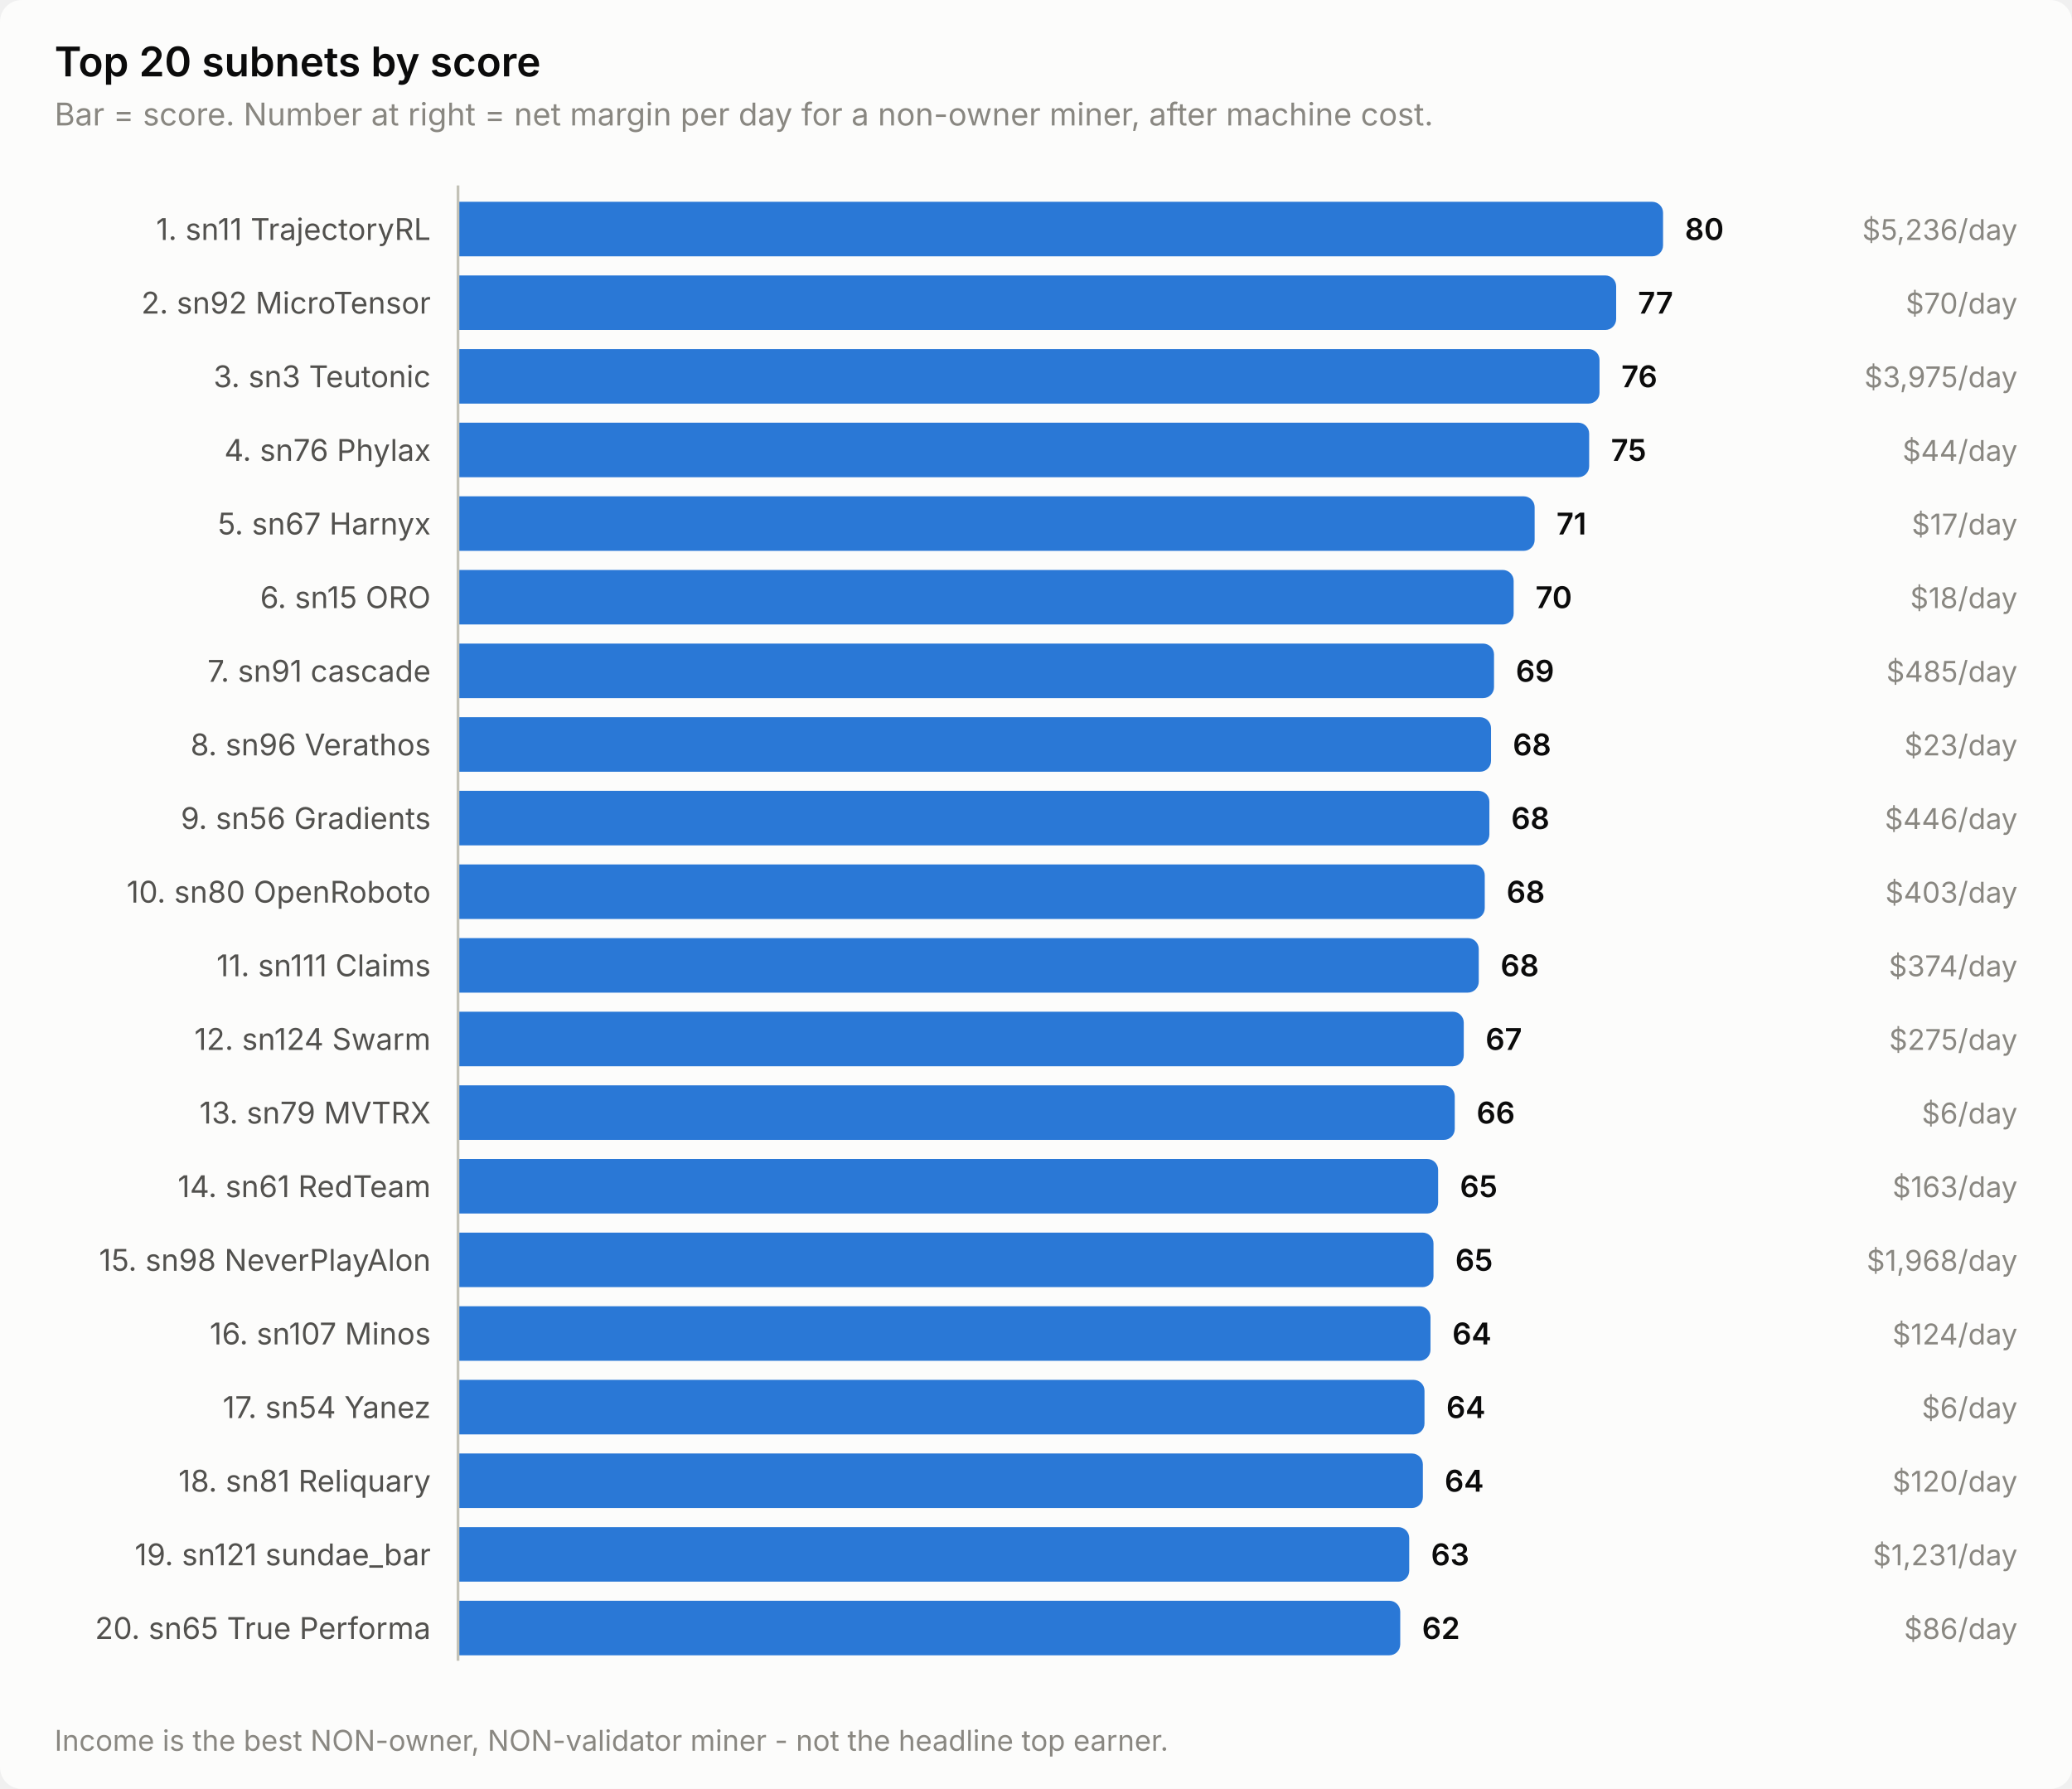
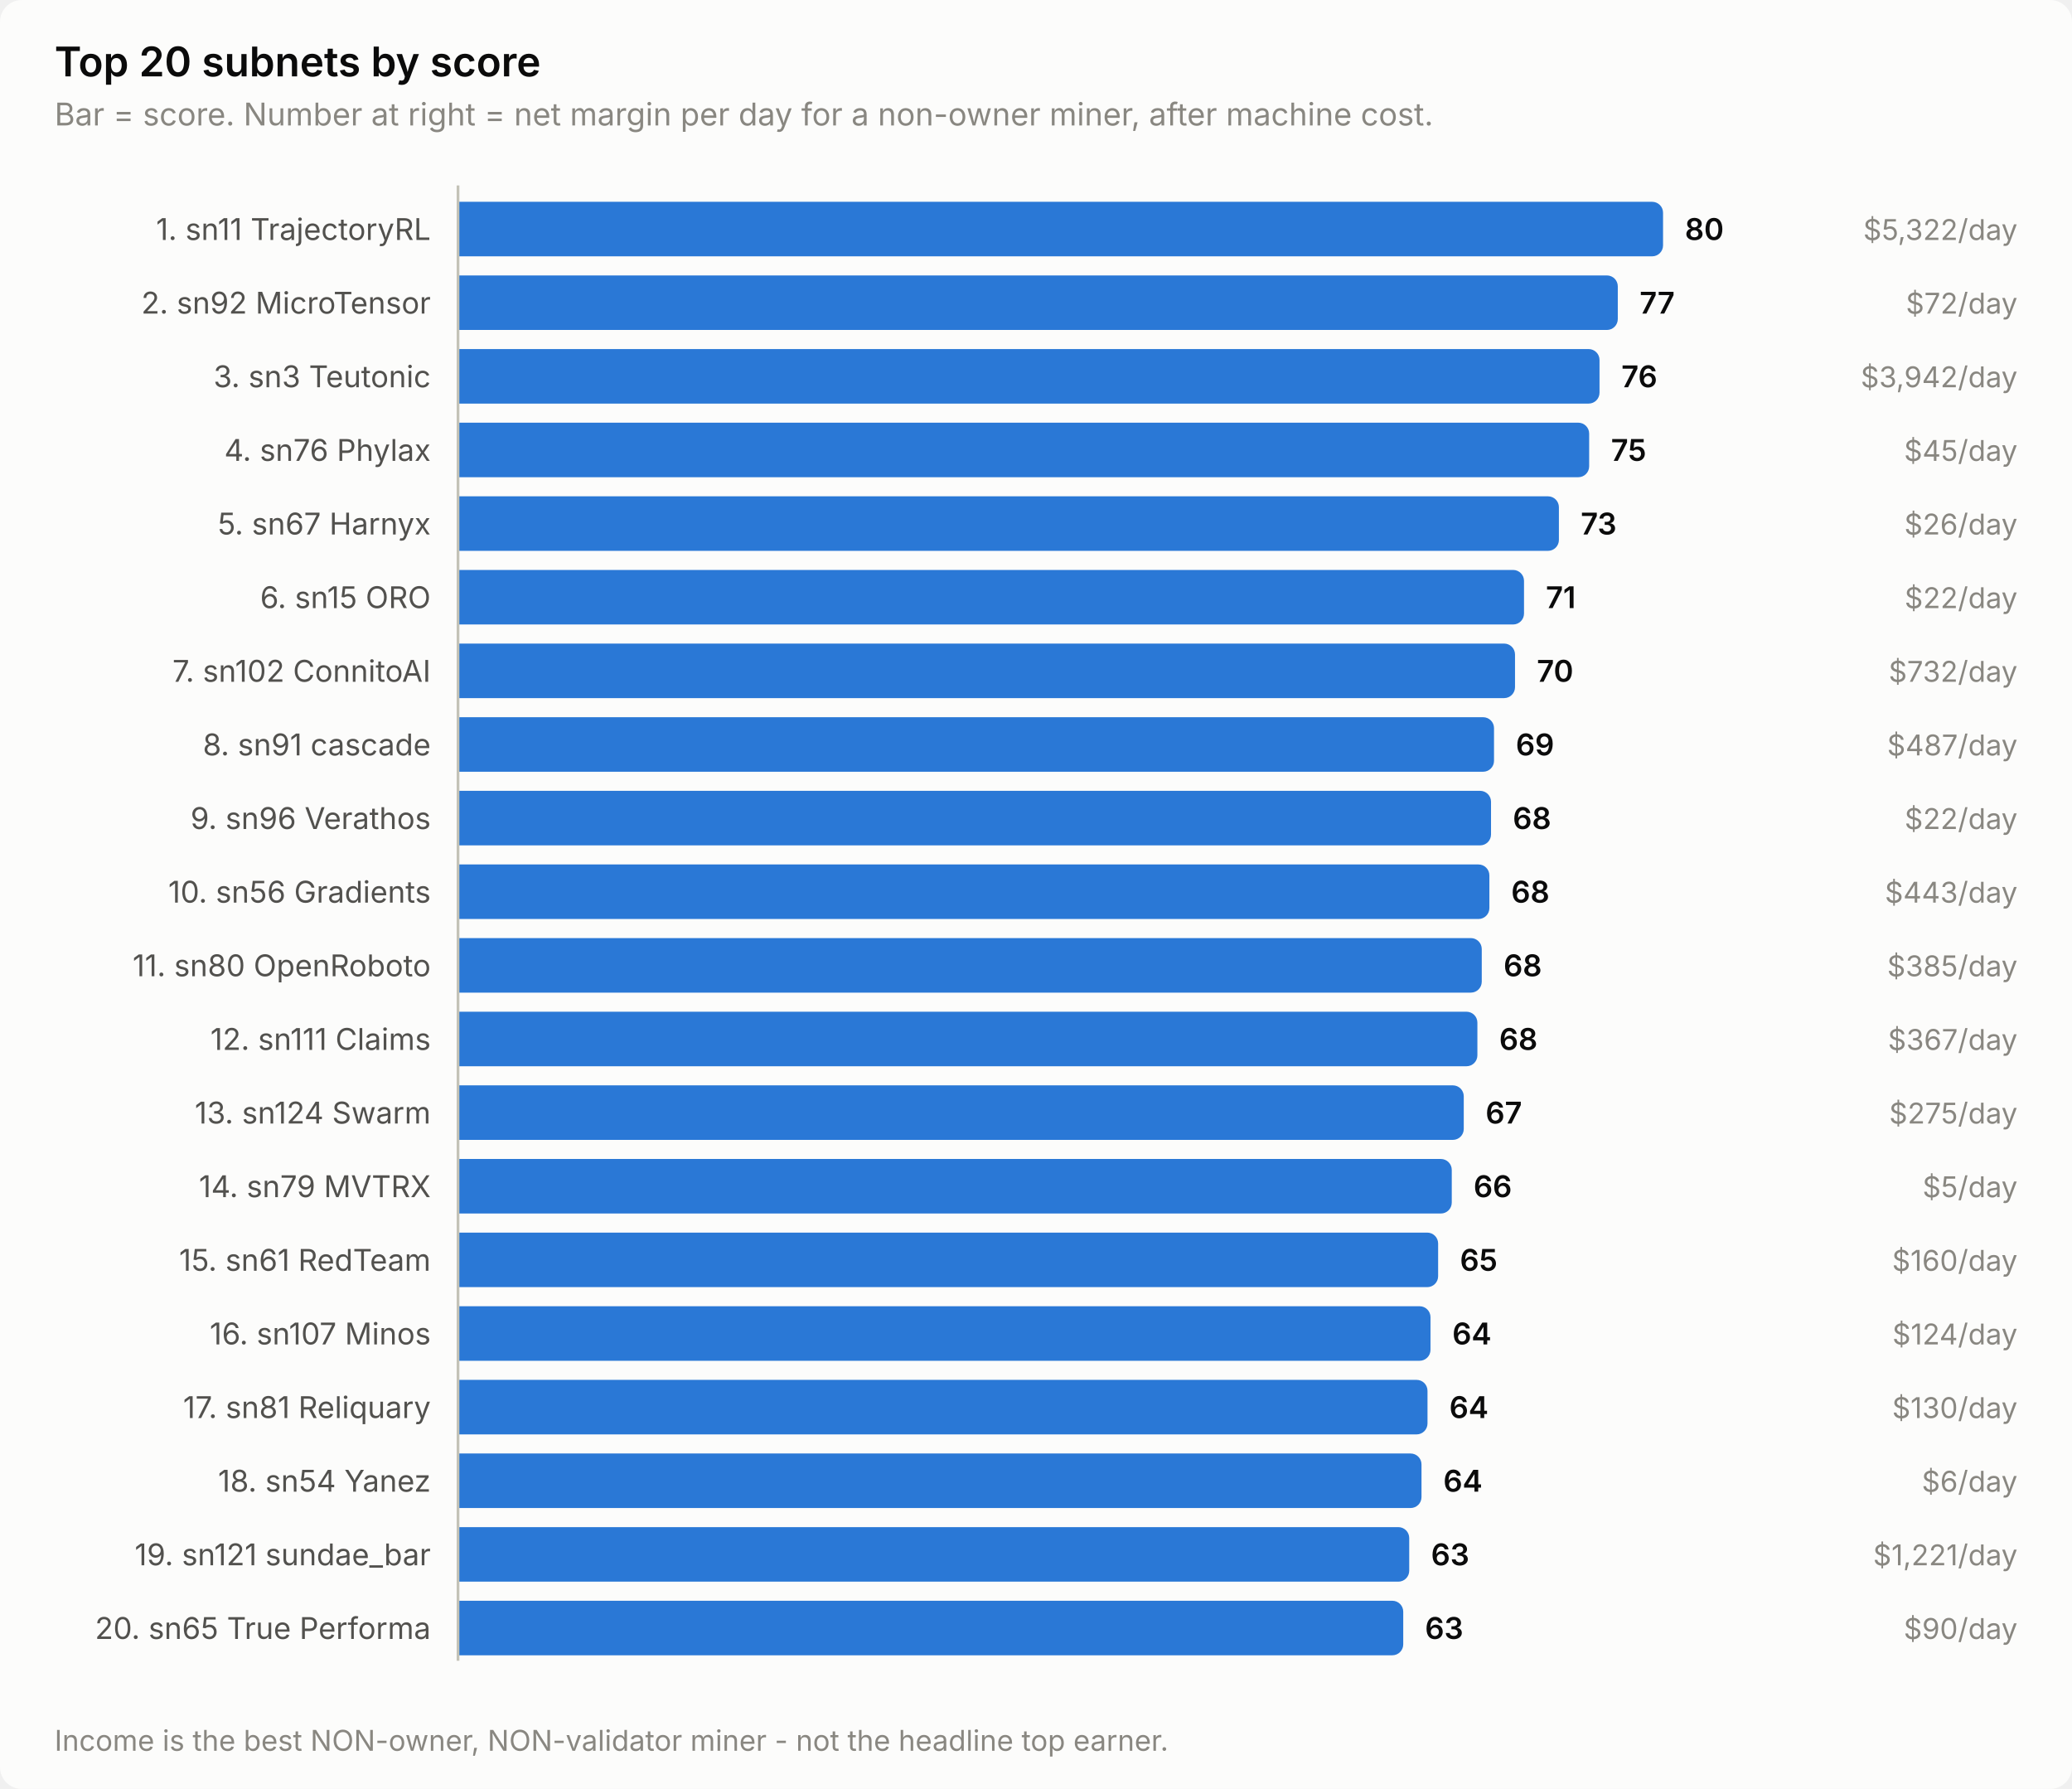
<svg xmlns="http://www.w3.org/2000/svg" width="760" height="656" viewBox="0 0 760 656" role="img" aria-label="Top 20 subnets by score">
  <style>
    text { font-family: system-ui, -apple-system, 'Segoe UI', sans-serif; }
    .t-title { font-size: 15px; font-weight: 600; }
    .t-sub { font-size: 11.5px; }
    .t-lab { font-size: 11px; }
    .t-val { font-size: 11px; font-weight: 600; font-variant-numeric: tabular-nums; }
    .t-tick { font-size: 10.5px; font-variant-numeric: tabular-nums; }

    .surface { fill: #fcfcfb; }
    .ink { fill: #0b0b0b; }
    .ink2 { fill: #52514e; }
    .muted { fill: #898781; }
    .grid { stroke: #e1e0d9; }
    .axis { stroke: #c3c2b7; }
    .accent { fill: #2a78d6; }
    .critical { fill: #d03b3b; }
    .deemph { fill: #d8d7d0; }

    @media (prefers-color-scheme: dark) {
      .surface { fill: #1a1a19; }
      .ink { fill: #ffffff; }
      .ink2 { fill: #c3c2b7; }
      .muted { fill: #898781; }
      .grid { stroke: #2c2c2a; }
      .axis { stroke: #383835; }
      .accent { fill: #3987e5; }
      .deemph { fill: #3a3a37; }
    }
</style>
  <rect class="surface" width="760" height="656" rx="8" />
  <text class="ink t-title" x="20" y="28">Top 20 subnets by score</text>
  <text class="muted t-sub" x="20" y="46">Bar = score. Number at right = net margin per day for a non-owner miner, after machine cost.</text>
  <text class="ink2 t-lab" x="158" y="88" text-anchor="end">1. sn11 TrajectoryRL</text>
  <path class="accent" d="M168.0,74.0 H606.0 a4.0,4.0 0 0 1 4.0,4.0 V90.0 a4.0,4.0 0 0 1 -4.0,4.0 H168.0 Z" />
  <text class="ink t-val" x="618.0" y="88">80</text>
-   <text class="muted t-tick" x="740" y="88" text-anchor="end">$5,236/day</text>
+   <text class="muted t-tick" x="740" y="88" text-anchor="end">$5,322/day</text>
  <text class="ink2 t-lab" x="158" y="115" text-anchor="end">2. sn92 MicroTensor</text>
-   <path class="accent" d="M168.0,101.0 H588.8 a4.0,4.0 0 0 1 4.0,4.0 V117.0 a4.0,4.0 0 0 1 -4.0,4.0 H168.0 Z" />
-   <text class="ink t-val" x="600.8" y="115">77</text>
-   <text class="muted t-tick" x="740" y="115" text-anchor="end">$70/day</text>
+   <path class="accent" d="M168.0,101.0 H589.4 a4.0,4.0 0 0 1 4.0,4.0 V117.0 a4.0,4.0 0 0 1 -4.0,4.0 H168.0 Z" />
+   <text class="ink t-val" x="601.4" y="115">77</text>
+   <text class="muted t-tick" x="740" y="115" text-anchor="end">$72/day</text>
  <text class="ink2 t-lab" x="158" y="142" text-anchor="end">3. sn3 Teutonic</text>
  <path class="accent" d="M168.0,128.0 H582.7 a4.0,4.0 0 0 1 4.0,4.0 V144.0 a4.0,4.0 0 0 1 -4.0,4.0 H168.0 Z" />
  <text class="ink t-val" x="594.7" y="142">76</text>
-   <text class="muted t-tick" x="740" y="142" text-anchor="end">$3,975/day</text>
+   <text class="muted t-tick" x="740" y="142" text-anchor="end">$3,942/day</text>
  <text class="ink2 t-lab" x="158" y="169" text-anchor="end">4. sn76 Phylax</text>
  <path class="accent" d="M168.0,155.0 H578.9 a4.0,4.0 0 0 1 4.0,4.0 V171.0 a4.0,4.0 0 0 1 -4.0,4.0 H168.0 Z" />
  <text class="ink t-val" x="590.9" y="169">75</text>
-   <text class="muted t-tick" x="740" y="169" text-anchor="end">$44/day</text>
+   <text class="muted t-tick" x="740" y="169" text-anchor="end">$45/day</text>
  <text class="ink2 t-lab" x="158" y="196" text-anchor="end">5. sn67 Harnyx</text>
-   <path class="accent" d="M168.0,182.0 H558.9 a4.0,4.0 0 0 1 4.0,4.0 V198.0 a4.0,4.0 0 0 1 -4.0,4.0 H168.0 Z" />
-   <text class="ink t-val" x="570.9" y="196">71</text>
-   <text class="muted t-tick" x="740" y="196" text-anchor="end">$17/day</text>
+   <path class="accent" d="M168.0,182.0 H567.8 a4.0,4.0 0 0 1 4.0,4.0 V198.0 a4.0,4.0 0 0 1 -4.0,4.0 H168.0 Z" />
+   <text class="ink t-val" x="579.8" y="196">73</text>
+   <text class="muted t-tick" x="740" y="196" text-anchor="end">$26/day</text>
  <text class="ink2 t-lab" x="158" y="223" text-anchor="end">6. sn15 ORO</text>
-   <path class="accent" d="M168.0,209.0 H551.2 a4.0,4.0 0 0 1 4.0,4.0 V225.0 a4.0,4.0 0 0 1 -4.0,4.0 H168.0 Z" />
-   <text class="ink t-val" x="563.2" y="223">70</text>
-   <text class="muted t-tick" x="740" y="223" text-anchor="end">$18/day</text>
-   <text class="ink2 t-lab" x="158" y="250" text-anchor="end">7. sn91 cascade</text>
-   <path class="accent" d="M168.0,236.0 H544.0 a4.0,4.0 0 0 1 4.0,4.0 V252.0 a4.0,4.0 0 0 1 -4.0,4.0 H168.0 Z" />
-   <text class="ink t-val" x="556.0" y="250">69</text>
-   <text class="muted t-tick" x="740" y="250" text-anchor="end">$485/day</text>
-   <text class="ink2 t-lab" x="158" y="277" text-anchor="end">8. sn96 Verathos</text>
-   <path class="accent" d="M168.0,263.0 H542.9 a4.0,4.0 0 0 1 4.0,4.0 V279.0 a4.0,4.0 0 0 1 -4.0,4.0 H168.0 Z" />
-   <text class="ink t-val" x="554.9" y="277">68</text>
-   <text class="muted t-tick" x="740" y="277" text-anchor="end">$23/day</text>
-   <text class="ink2 t-lab" x="158" y="304" text-anchor="end">9. sn56 Gradients</text>
-   <path class="accent" d="M168.0,290.0 H542.3 a4.0,4.0 0 0 1 4.0,4.0 V306.0 a4.0,4.0 0 0 1 -4.0,4.0 H168.0 Z" />
-   <text class="ink t-val" x="554.3" y="304">68</text>
-   <text class="muted t-tick" x="740" y="304" text-anchor="end">$446/day</text>
-   <text class="ink2 t-lab" x="158" y="331" text-anchor="end">10. sn80 OpenRoboto</text>
-   <path class="accent" d="M168.0,317.0 H540.6 a4.0,4.0 0 0 1 4.0,4.0 V333.0 a4.0,4.0 0 0 1 -4.0,4.0 H168.0 Z" />
-   <text class="ink t-val" x="552.6" y="331">68</text>
-   <text class="muted t-tick" x="740" y="331" text-anchor="end">$403/day</text>
-   <text class="ink2 t-lab" x="158" y="358" text-anchor="end">11. sn111 Claims</text>
-   <path class="accent" d="M168.0,344.0 H538.4 a4.0,4.0 0 0 1 4.0,4.0 V360.0 a4.0,4.0 0 0 1 -4.0,4.0 H168.0 Z" />
-   <text class="ink t-val" x="550.4" y="358">68</text>
-   <text class="muted t-tick" x="740" y="358" text-anchor="end">$374/day</text>
-   <text class="ink2 t-lab" x="158" y="385" text-anchor="end">12. sn124 Swarm</text>
-   <path class="accent" d="M168.0,371.0 H532.9 a4.0,4.0 0 0 1 4.0,4.0 V387.0 a4.0,4.0 0 0 1 -4.0,4.0 H168.0 Z" />
-   <text class="ink t-val" x="544.9" y="385">67</text>
-   <text class="muted t-tick" x="740" y="385" text-anchor="end">$275/day</text>
-   <text class="ink2 t-lab" x="158" y="412" text-anchor="end">13. sn79 MVTRX</text>
-   <path class="accent" d="M168.0,398.0 H529.6 a4.0,4.0 0 0 1 4.0,4.0 V414.0 a4.0,4.0 0 0 1 -4.0,4.0 H168.0 Z" />
-   <text class="ink t-val" x="541.6" y="412">66</text>
-   <text class="muted t-tick" x="740" y="412" text-anchor="end">$6/day</text>
-   <text class="ink2 t-lab" x="158" y="439" text-anchor="end">14. sn61 RedTeam</text>
-   <path class="accent" d="M168.0,425.0 H523.5 a4.0,4.0 0 0 1 4.0,4.0 V441.0 a4.0,4.0 0 0 1 -4.0,4.0 H168.0 Z" />
-   <text class="ink t-val" x="535.5" y="439">65</text>
-   <text class="muted t-tick" x="740" y="439" text-anchor="end">$163/day</text>
-   <text class="ink2 t-lab" x="158" y="466" text-anchor="end">15. sn98 NeverPlayAlon</text>
-   <path class="accent" d="M168.0,452.0 H521.8 a4.0,4.0 0 0 1 4.0,4.0 V468.0 a4.0,4.0 0 0 1 -4.0,4.0 H168.0 Z" />
-   <text class="ink t-val" x="533.8" y="466">65</text>
-   <text class="muted t-tick" x="740" y="466" text-anchor="end">$1,968/day</text>
+   <path class="accent" d="M168.0,209.0 H555.0 a4.0,4.0 0 0 1 4.0,4.0 V225.0 a4.0,4.0 0 0 1 -4.0,4.0 H168.0 Z" />
+   <text class="ink t-val" x="567.0" y="223">71</text>
+   <text class="muted t-tick" x="740" y="223" text-anchor="end">$22/day</text>
+   <text class="ink2 t-lab" x="158" y="250" text-anchor="end">7. sn102 ConnitoAI</text>
+   <path class="accent" d="M168.0,236.0 H551.7 a4.0,4.0 0 0 1 4.0,4.0 V252.0 a4.0,4.0 0 0 1 -4.0,4.0 H168.0 Z" />
+   <text class="ink t-val" x="563.7" y="250">70</text>
+   <text class="muted t-tick" x="740" y="250" text-anchor="end">$732/day</text>
+   <text class="ink2 t-lab" x="158" y="277" text-anchor="end">8. sn91 cascade</text>
+   <path class="accent" d="M168.0,263.0 H544.0 a4.0,4.0 0 0 1 4.0,4.0 V279.0 a4.0,4.0 0 0 1 -4.0,4.0 H168.0 Z" />
+   <text class="ink t-val" x="556.0" y="277">69</text>
+   <text class="muted t-tick" x="740" y="277" text-anchor="end">$487/day</text>
+   <text class="ink2 t-lab" x="158" y="304" text-anchor="end">9. sn96 Verathos</text>
+   <path class="accent" d="M168.0,290.0 H542.9 a4.0,4.0 0 0 1 4.0,4.0 V306.0 a4.0,4.0 0 0 1 -4.0,4.0 H168.0 Z" />
+   <text class="ink t-val" x="554.9" y="304">68</text>
+   <text class="muted t-tick" x="740" y="304" text-anchor="end">$22/day</text>
+   <text class="ink2 t-lab" x="158" y="331" text-anchor="end">10. sn56 Gradients</text>
+   <path class="accent" d="M168.0,317.0 H542.3 a4.0,4.0 0 0 1 4.0,4.0 V333.0 a4.0,4.0 0 0 1 -4.0,4.0 H168.0 Z" />
+   <text class="ink t-val" x="554.3" y="331">68</text>
+   <text class="muted t-tick" x="740" y="331" text-anchor="end">$443/day</text>
+   <text class="ink2 t-lab" x="158" y="358" text-anchor="end">11. sn80 OpenRoboto</text>
+   <path class="accent" d="M168.0,344.0 H539.5 a4.0,4.0 0 0 1 4.0,4.0 V360.0 a4.0,4.0 0 0 1 -4.0,4.0 H168.0 Z" />
+   <text class="ink t-val" x="551.5" y="358">68</text>
+   <text class="muted t-tick" x="740" y="358" text-anchor="end">$385/day</text>
+   <text class="ink2 t-lab" x="158" y="385" text-anchor="end">12. sn111 Claims</text>
+   <path class="accent" d="M168.0,371.0 H537.9 a4.0,4.0 0 0 1 4.0,4.0 V387.0 a4.0,4.0 0 0 1 -4.0,4.0 H168.0 Z" />
+   <text class="ink t-val" x="549.9" y="385">68</text>
+   <text class="muted t-tick" x="740" y="385" text-anchor="end">$367/day</text>
+   <text class="ink2 t-lab" x="158" y="412" text-anchor="end">13. sn124 Swarm</text>
+   <path class="accent" d="M168.0,398.0 H532.9 a4.0,4.0 0 0 1 4.0,4.0 V414.0 a4.0,4.0 0 0 1 -4.0,4.0 H168.0 Z" />
+   <text class="ink t-val" x="544.9" y="412">67</text>
+   <text class="muted t-tick" x="740" y="412" text-anchor="end">$275/day</text>
+   <text class="ink2 t-lab" x="158" y="439" text-anchor="end">14. sn79 MVTRX</text>
+   <path class="accent" d="M168.0,425.0 H528.5 a4.0,4.0 0 0 1 4.0,4.0 V441.0 a4.0,4.0 0 0 1 -4.0,4.0 H168.0 Z" />
+   <text class="ink t-val" x="540.5" y="439">66</text>
+   <text class="muted t-tick" x="740" y="439" text-anchor="end">$5/day</text>
+   <text class="ink2 t-lab" x="158" y="466" text-anchor="end">15. sn61 RedTeam</text>
+   <path class="accent" d="M168.0,452.0 H523.5 a4.0,4.0 0 0 1 4.0,4.0 V468.0 a4.0,4.0 0 0 1 -4.0,4.0 H168.0 Z" />
+   <text class="ink t-val" x="535.5" y="466">65</text>
+   <text class="muted t-tick" x="740" y="466" text-anchor="end">$160/day</text>
  <text class="ink2 t-lab" x="158" y="493" text-anchor="end">16. sn107 Minos</text>
  <path class="accent" d="M168.0,479.0 H520.7 a4.0,4.0 0 0 1 4.0,4.0 V495.0 a4.0,4.0 0 0 1 -4.0,4.0 H168.0 Z" />
  <text class="ink t-val" x="532.7" y="493">64</text>
  <text class="muted t-tick" x="740" y="493" text-anchor="end">$124/day</text>
-   <text class="ink2 t-lab" x="158" y="520" text-anchor="end">17. sn54 Yanez</text>
-   <path class="accent" d="M168.0,506.0 H518.5 a4.0,4.0 0 0 1 4.0,4.0 V522.0 a4.0,4.0 0 0 1 -4.0,4.0 H168.0 Z" />
-   <text class="ink t-val" x="530.5" y="520">64</text>
-   <text class="muted t-tick" x="740" y="520" text-anchor="end">$6/day</text>
-   <text class="ink2 t-lab" x="158" y="547" text-anchor="end">18. sn81 Reliquary</text>
-   <path class="accent" d="M168.0,533.0 H517.9 a4.0,4.0 0 0 1 4.0,4.0 V549.0 a4.0,4.0 0 0 1 -4.0,4.0 H168.0 Z" />
-   <text class="ink t-val" x="529.9" y="547">64</text>
-   <text class="muted t-tick" x="740" y="547" text-anchor="end">$120/day</text>
+   <text class="ink2 t-lab" x="158" y="520" text-anchor="end">17. sn81 Reliquary</text>
+   <path class="accent" d="M168.0,506.0 H519.6 a4.0,4.0 0 0 1 4.0,4.0 V522.0 a4.0,4.0 0 0 1 -4.0,4.0 H168.0 Z" />
+   <text class="ink t-val" x="531.6" y="520">64</text>
+   <text class="muted t-tick" x="740" y="520" text-anchor="end">$130/day</text>
+   <text class="ink2 t-lab" x="158" y="547" text-anchor="end">18. sn54 Yanez</text>
+   <path class="accent" d="M168.0,533.0 H517.4 a4.0,4.0 0 0 1 4.0,4.0 V549.0 a4.0,4.0 0 0 1 -4.0,4.0 H168.0 Z" />
+   <text class="ink t-val" x="529.4" y="547">64</text>
+   <text class="muted t-tick" x="740" y="547" text-anchor="end">$6/day</text>
  <text class="ink2 t-lab" x="158" y="574" text-anchor="end">19. sn121 sundae_bar</text>
  <path class="accent" d="M168.0,560.0 H512.9 a4.0,4.0 0 0 1 4.0,4.0 V576.0 a4.0,4.0 0 0 1 -4.0,4.0 H168.0 Z" />
  <text class="ink t-val" x="524.9" y="574">63</text>
-   <text class="muted t-tick" x="740" y="574" text-anchor="end">$1,231/day</text>
+   <text class="muted t-tick" x="740" y="574" text-anchor="end">$1,221/day</text>
  <text class="ink2 t-lab" x="158" y="601" text-anchor="end">20. sn65 True Performa</text>
-   <path class="accent" d="M168.0,587.0 H509.6 a4.0,4.0 0 0 1 4.0,4.0 V603.0 a4.0,4.0 0 0 1 -4.0,4.0 H168.0 Z" />
-   <text class="ink t-val" x="521.6" y="601">62</text>
-   <text class="muted t-tick" x="740" y="601" text-anchor="end">$86/day</text>
+   <path class="accent" d="M168.0,587.0 H510.7 a4.0,4.0 0 0 1 4.0,4.0 V603.0 a4.0,4.0 0 0 1 -4.0,4.0 H168.0 Z" />
+   <text class="ink t-val" x="522.7" y="601">63</text>
+   <text class="muted t-tick" x="740" y="601" text-anchor="end">$90/day</text>
  <line class="axis" x1="168" y1="68" x2="168" y2="609" stroke-width="1" />
  <text class="muted t-tick" x="20" y="642">Income is the best NON-owner, NON-validator miner - not the headline top earner.</text>
</svg>
